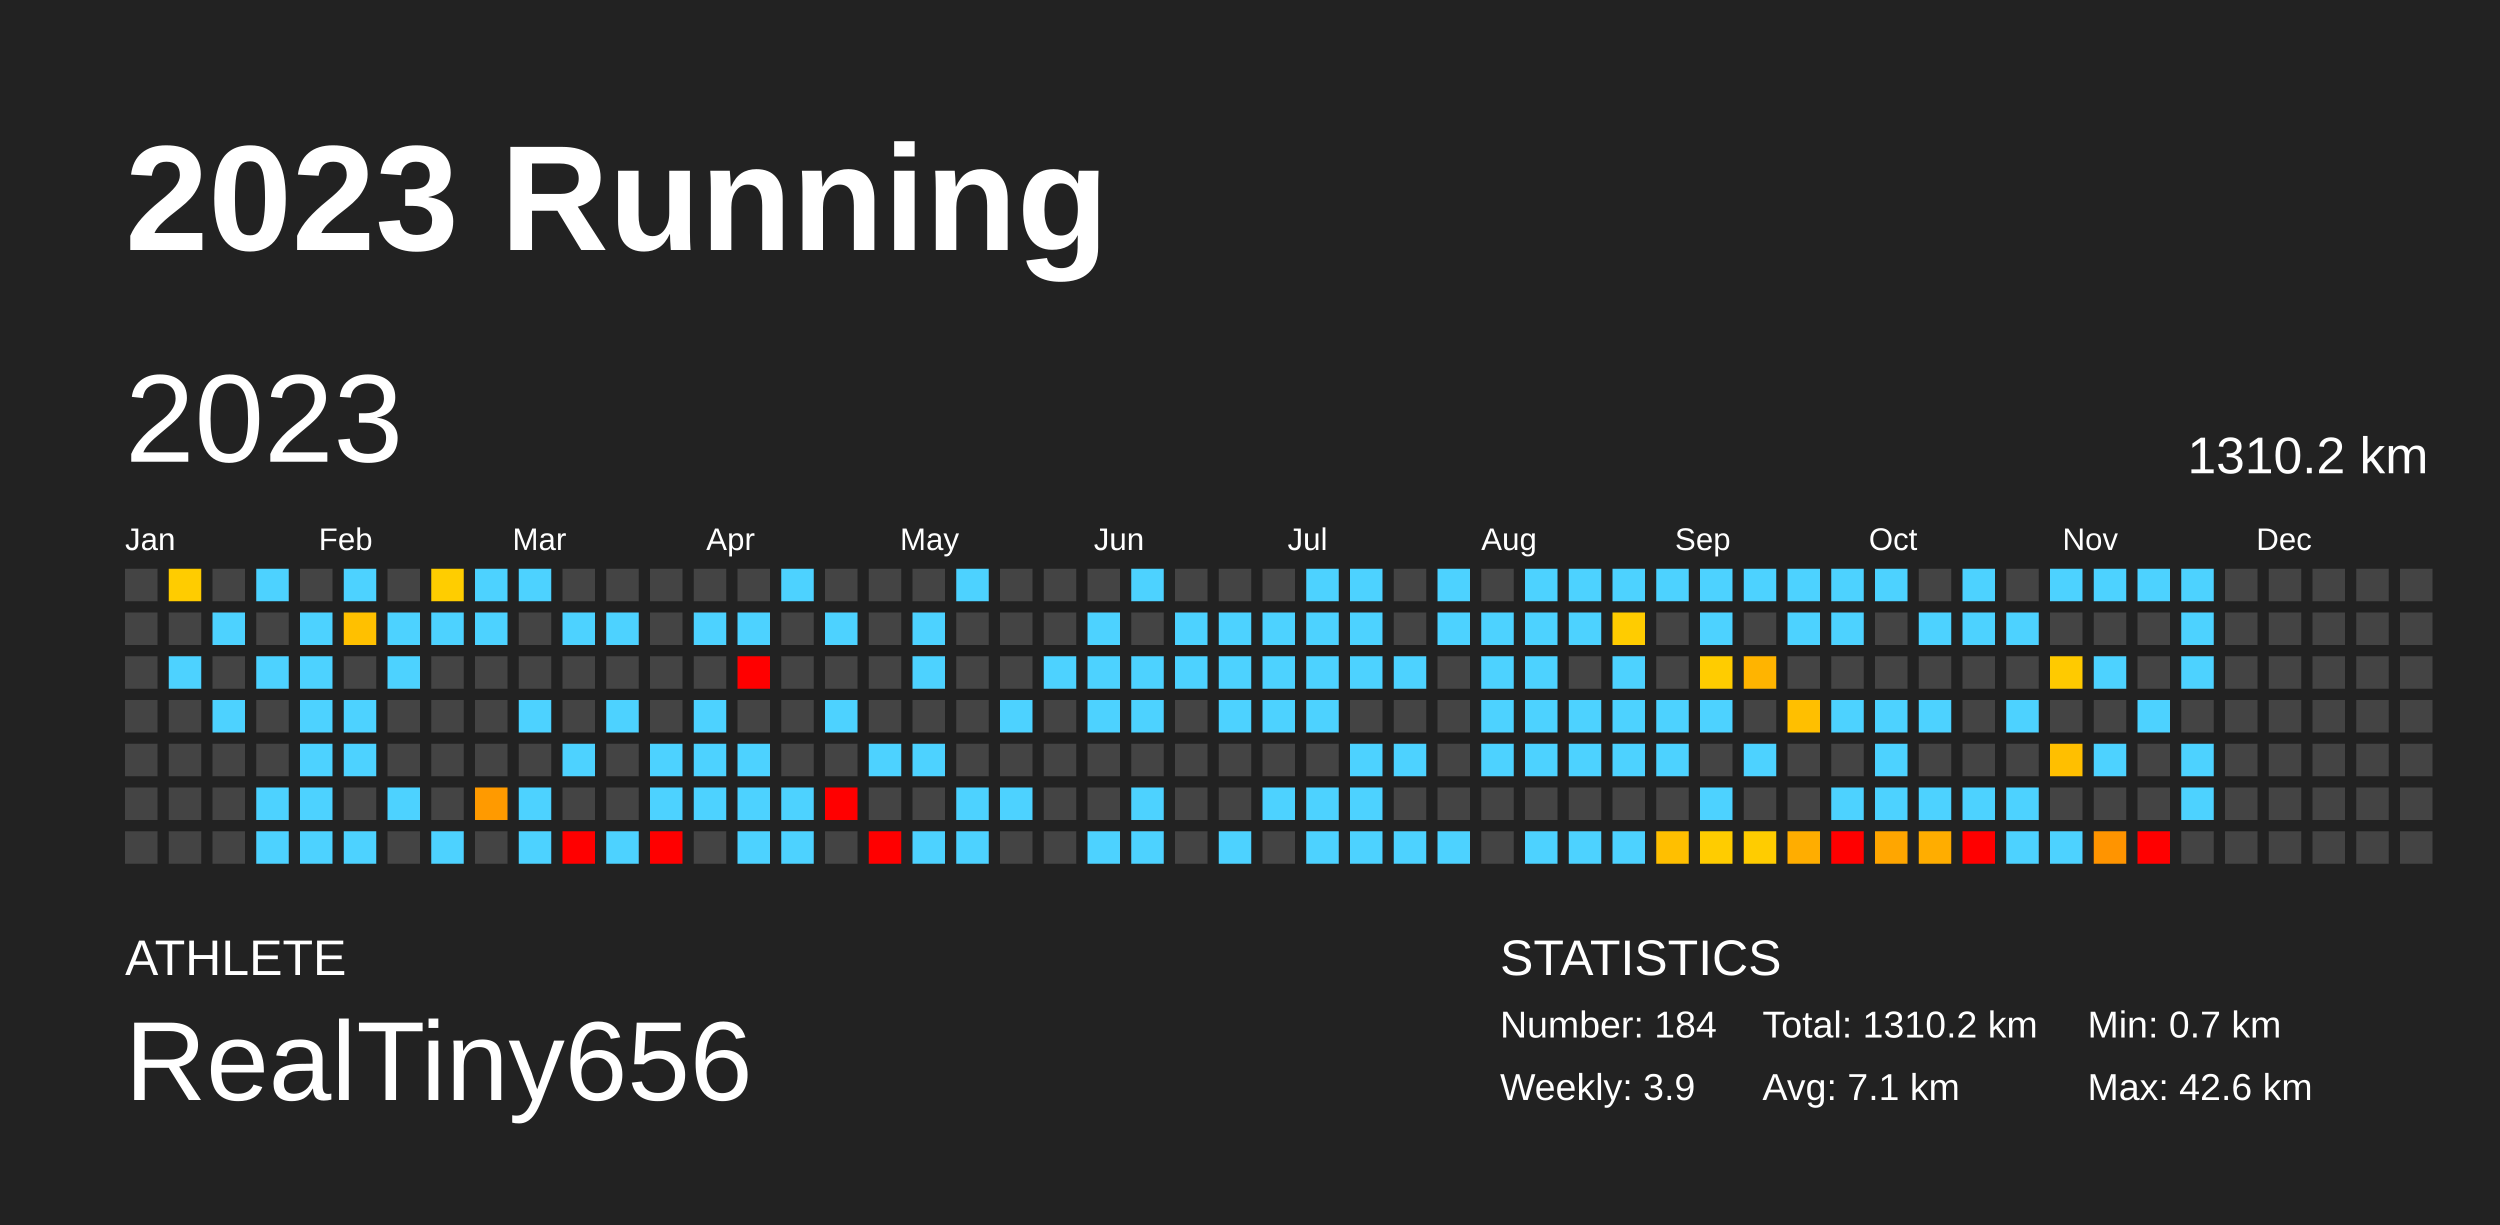
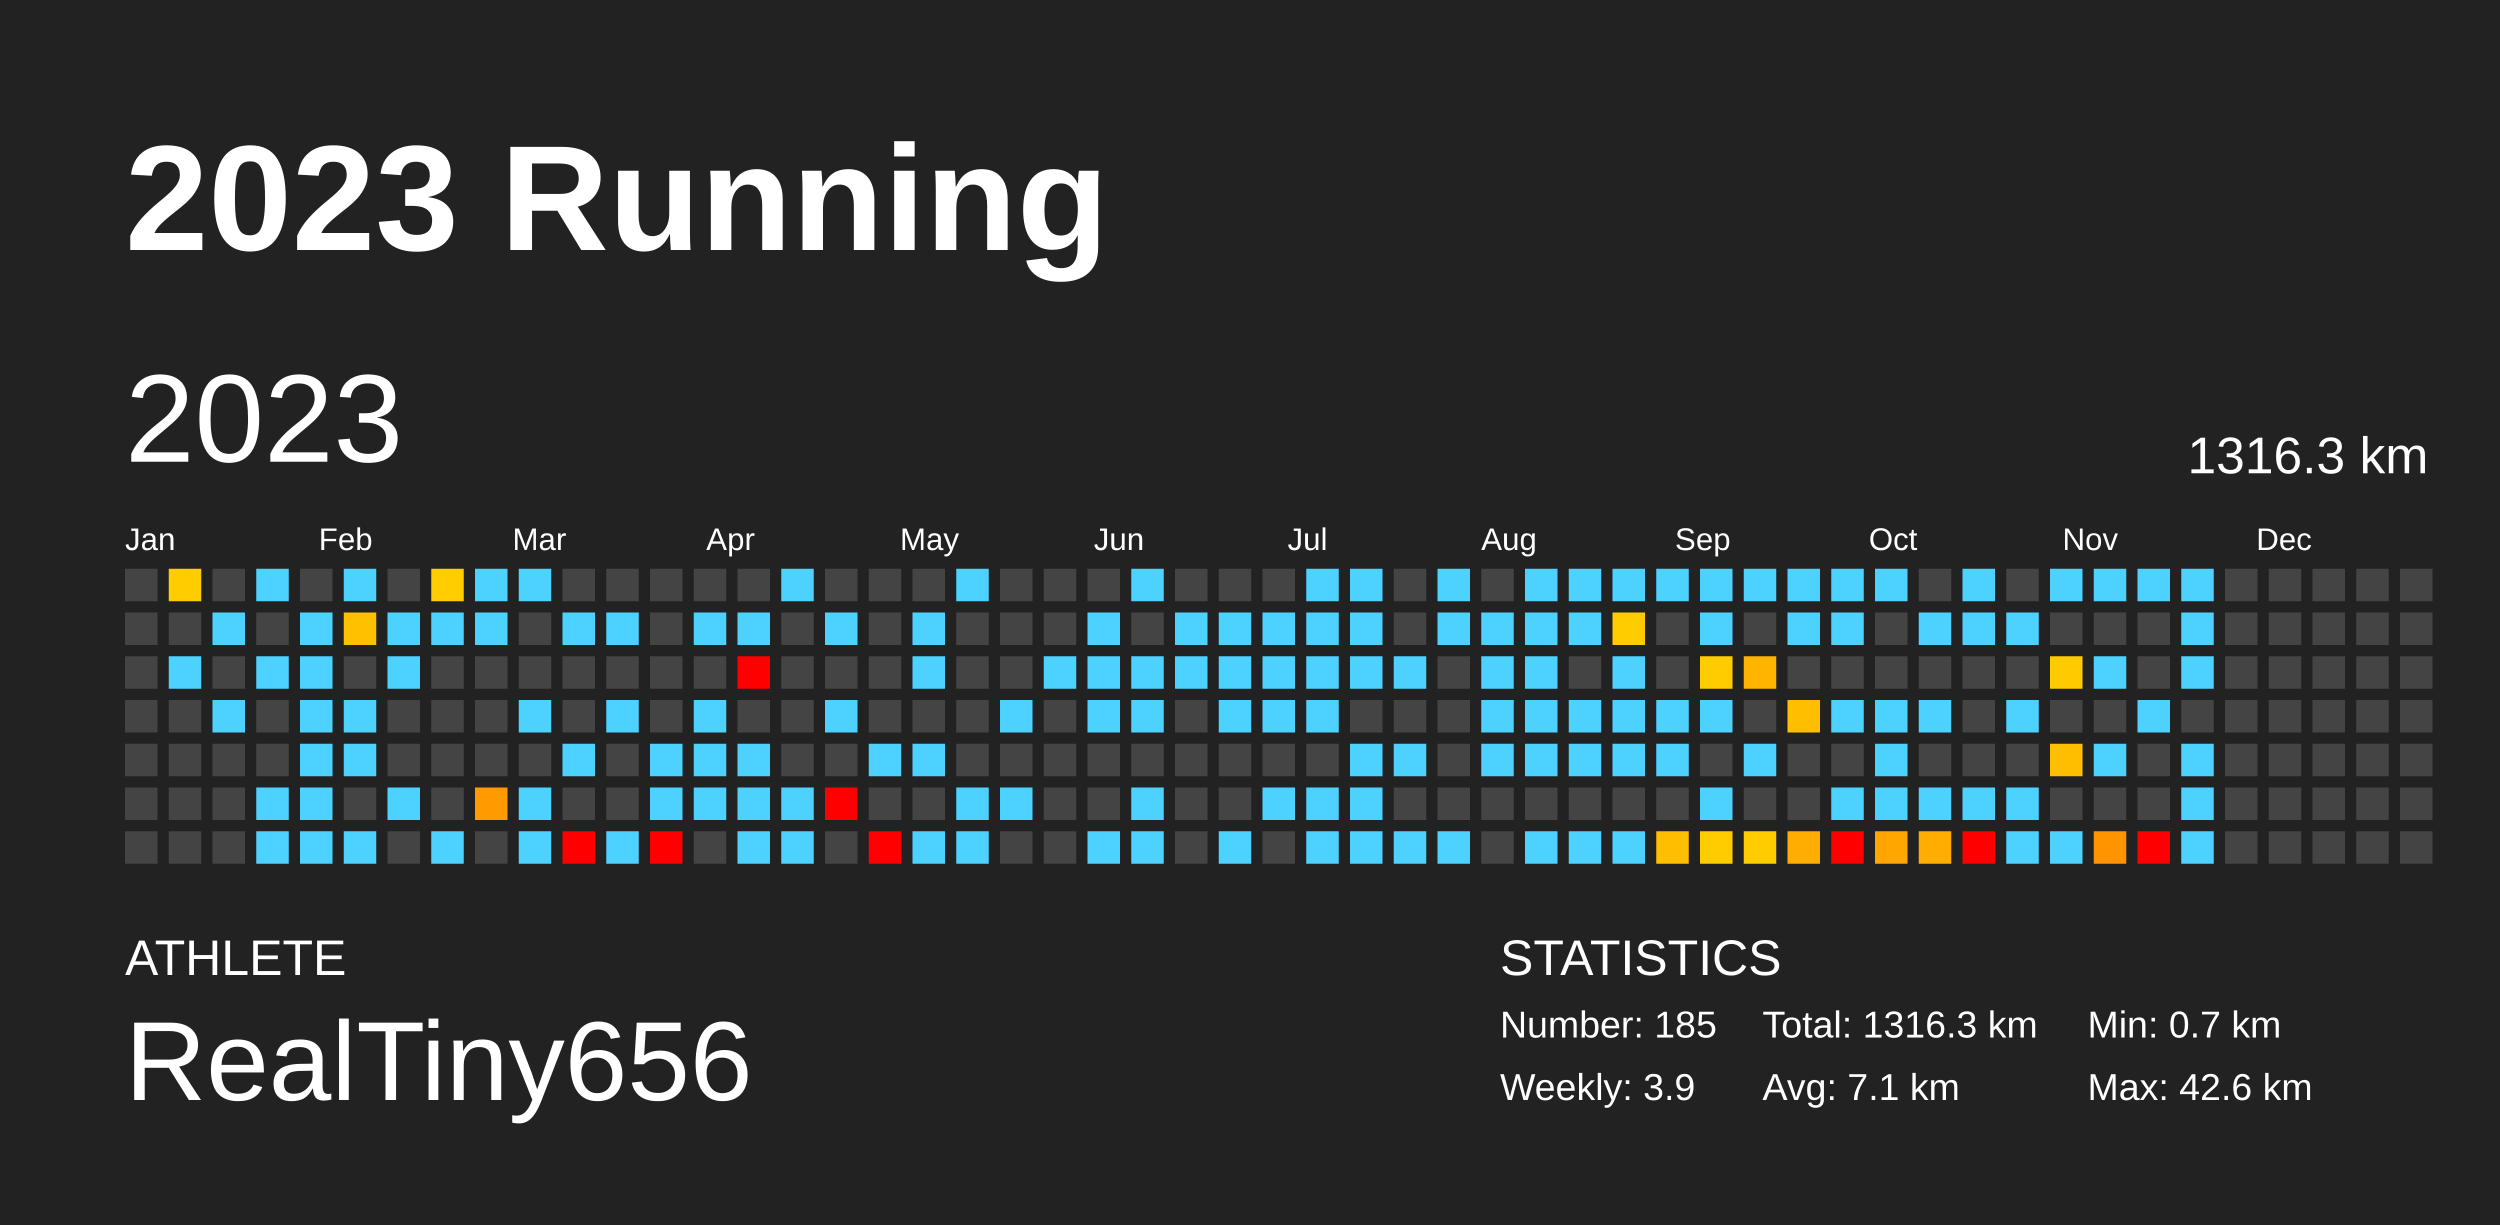
<svg xmlns="http://www.w3.org/2000/svg" baseProfile="full" height="98mm" version="1.1" viewBox="0,0,200,98" width="200mm">
  <defs />
  <rect fill="#222222" height="98" width="200" x="0" y="0" />
  <text fill="#FFFFFF" style="font-size:12px; font-family:Arial; font-weight:bold;" x="10" y="20">2023 Running</text>
  <text fill="#FFFFFF" style="font-size:4px; font-family:Arial" x="10" y="78">ATHLETE</text>
  <text fill="#FFFFFF" style="font-size:9px; font-family:Arial" x="10" y="88">RealTiny656</text>
  <text fill="#FFFFFF" style="font-size:4px; font-family:Arial" x="120" y="78">STATISTICS</text>
-   <text fill="#FFFFFF" style="font-size:3px; font-family:Arial" x="120" y="83">Number: 184</text>
+   <text fill="#FFFFFF" style="font-size:3px; font-family:Arial" x="120" y="83">Number: 185</text>
  <text fill="#FFFFFF" style="font-size:3px; font-family:Arial" x="120" y="88">Weekly: 3.9</text>
-   <text fill="#FFFFFF" style="font-size:3px; font-family:Arial" x="141" y="83">Total: 1310.2 km</text>
+   <text fill="#FFFFFF" style="font-size:3px; font-family:Arial" x="141" y="83">Total: 1316.3 km</text>
  <text fill="#FFFFFF" style="font-size:3px; font-family:Arial" x="141" y="88">Avg: 7.1 km</text>
  <text fill="#FFFFFF" style="font-size:3px; font-family:Arial" x="167" y="83">Min: 0.7 km</text>
  <text fill="#FFFFFF" style="font-size:3px; font-family:Arial" x="167" y="88">Max: 42.6 km</text>
  <text dominant-baseline="hanging" fill="#FFFFFF" style="font-size:10.0px; font-family:Arial;" x="10" y="30">2023</text>
-   <text dominant-baseline="hanging" fill="#FFFFFF" style="font-size:4.125px; font-family:Arial;" x="175" y="35">1310.2 km</text>
+   <text dominant-baseline="hanging" fill="#FFFFFF" style="font-size:4.125px; font-family:Arial;" x="175" y="35">1316.3 km</text>
  <text fill="#FFFFFF" style="font-size:2.5px; font-family:Arial" x="10.0" y="44">Jan</text>
  <text fill="#FFFFFF" style="font-size:2.5px; font-family:Arial" x="25.5" y="44">Feb</text>
  <text fill="#FFFFFF" style="font-size:2.5px; font-family:Arial" x="41.0" y="44">Mar</text>
  <text fill="#FFFFFF" style="font-size:2.5px; font-family:Arial" x="56.5" y="44">Apr</text>
  <text fill="#FFFFFF" style="font-size:2.5px; font-family:Arial" x="72.0" y="44">May</text>
  <text fill="#FFFFFF" style="font-size:2.5px; font-family:Arial" x="87.5" y="44">Jun</text>
  <text fill="#FFFFFF" style="font-size:2.5px; font-family:Arial" x="103.0" y="44">Jul</text>
  <text fill="#FFFFFF" style="font-size:2.5px; font-family:Arial" x="118.5" y="44">Aug</text>
  <text fill="#FFFFFF" style="font-size:2.5px; font-family:Arial" x="134.0" y="44">Sep</text>
  <text fill="#FFFFFF" style="font-size:2.5px; font-family:Arial" x="149.5" y="44">Oct</text>
  <text fill="#FFFFFF" style="font-size:2.5px; font-family:Arial" x="165.0" y="44">Nov</text>
  <text fill="#FFFFFF" style="font-size:2.5px; font-family:Arial" x="180.5" y="44">Dec</text>
  <rect fill="#444444" height="2.6" width="2.6" x="10.0" y="45.5" />
  <rect fill="#444444" height="2.6" width="2.6" x="10.0" y="49.0" />
  <rect fill="#444444" height="2.6" width="2.6" x="10.0" y="52.5" />
  <rect fill="#444444" height="2.6" width="2.6" x="10.0" y="56.0" />
  <rect fill="#444444" height="2.6" width="2.6" x="10.0" y="59.5" />
  <rect fill="#444444" height="2.6" width="2.6" x="10.0" y="63.0" />
  <rect fill="#444444" height="2.6" width="2.6" x="10.0" y="66.5" />
  <rect fill="#ffcc00" height="2.6" width="2.6" x="13.5" y="45.5" />
  <rect fill="#444444" height="2.6" width="2.6" x="13.5" y="49.0" />
  <rect fill="#4dd2ff" height="2.6" width="2.6" x="13.5" y="52.5" />
  <rect fill="#444444" height="2.6" width="2.6" x="13.5" y="56.0" />
  <rect fill="#444444" height="2.6" width="2.6" x="13.5" y="59.5" />
  <rect fill="#444444" height="2.6" width="2.6" x="13.5" y="63.0" />
  <rect fill="#444444" height="2.6" width="2.6" x="13.5" y="66.5" />
  <rect fill="#444444" height="2.6" width="2.6" x="17.0" y="45.5" />
  <rect fill="#4dd2ff" height="2.6" width="2.6" x="17.0" y="49.0" />
  <rect fill="#444444" height="2.6" width="2.6" x="17.0" y="52.5" />
  <rect fill="#4dd2ff" height="2.6" width="2.6" x="17.0" y="56.0" />
  <rect fill="#444444" height="2.6" width="2.6" x="17.0" y="59.5" />
  <rect fill="#444444" height="2.6" width="2.6" x="17.0" y="63.0" />
  <rect fill="#444444" height="2.6" width="2.6" x="17.0" y="66.5" />
  <rect fill="#4dd2ff" height="2.6" width="2.6" x="20.5" y="45.5" />
  <rect fill="#444444" height="2.6" width="2.6" x="20.5" y="49.0" />
  <rect fill="#4dd2ff" height="2.6" width="2.6" x="20.5" y="52.5" />
  <rect fill="#444444" height="2.6" width="2.6" x="20.5" y="56.0" />
  <rect fill="#444444" height="2.6" width="2.6" x="20.5" y="59.5" />
  <rect fill="#4dd2ff" height="2.6" width="2.6" x="20.5" y="63.0" />
  <rect fill="#4dd2ff" height="2.6" width="2.6" x="20.5" y="66.5" />
  <rect fill="#444444" height="2.6" width="2.6" x="24.0" y="45.5" />
  <rect fill="#4dd2ff" height="2.6" width="2.6" x="24.0" y="49.0" />
  <rect fill="#4dd2ff" height="2.6" width="2.6" x="24.0" y="52.5" />
  <rect fill="#4dd2ff" height="2.6" width="2.6" x="24.0" y="56.0" />
  <rect fill="#4dd2ff" height="2.6" width="2.6" x="24.0" y="59.5" />
  <rect fill="#4dd2ff" height="2.6" width="2.6" x="24.0" y="63.0" />
  <rect fill="#4dd2ff" height="2.6" width="2.6" x="24.0" y="66.5" />
  <rect fill="#4dd2ff" height="2.6" width="2.6" x="27.5" y="45.5" />
  <rect fill="#ffc000" height="2.6" width="2.6" x="27.5" y="49.0" />
  <rect fill="#444444" height="2.6" width="2.6" x="27.5" y="52.5" />
  <rect fill="#4dd2ff" height="2.6" width="2.6" x="27.5" y="56.0" />
  <rect fill="#4dd2ff" height="2.6" width="2.6" x="27.5" y="59.5" />
  <rect fill="#444444" height="2.6" width="2.6" x="27.5" y="63.0" />
  <rect fill="#4dd2ff" height="2.6" width="2.6" x="27.5" y="66.5" />
  <rect fill="#444444" height="2.6" width="2.6" x="31.0" y="45.5" />
  <rect fill="#4dd2ff" height="2.6" width="2.6" x="31.0" y="49.0" />
  <rect fill="#4dd2ff" height="2.6" width="2.6" x="31.0" y="52.5" />
  <rect fill="#444444" height="2.6" width="2.6" x="31.0" y="56.0" />
  <rect fill="#444444" height="2.6" width="2.6" x="31.0" y="59.5" />
  <rect fill="#4dd2ff" height="2.6" width="2.6" x="31.0" y="63.0" />
  <rect fill="#444444" height="2.6" width="2.6" x="31.0" y="66.5" />
  <rect fill="#ffcd00" height="2.6" width="2.6" x="34.5" y="45.5" />
  <rect fill="#4dd2ff" height="2.6" width="2.6" x="34.5" y="49.0" />
  <rect fill="#444444" height="2.6" width="2.6" x="34.5" y="52.5" />
  <rect fill="#444444" height="2.6" width="2.6" x="34.5" y="56.0" />
  <rect fill="#444444" height="2.6" width="2.6" x="34.5" y="59.5" />
  <rect fill="#444444" height="2.6" width="2.6" x="34.5" y="63.0" />
  <rect fill="#4dd2ff" height="2.6" width="2.6" x="34.5" y="66.5" />
  <rect fill="#4dd2ff" height="2.6" width="2.6" x="38.0" y="45.5" />
  <rect fill="#4dd2ff" height="2.6" width="2.6" x="38.0" y="49.0" />
  <rect fill="#444444" height="2.6" width="2.6" x="38.0" y="52.5" />
  <rect fill="#444444" height="2.6" width="2.6" x="38.0" y="56.0" />
  <rect fill="#444444" height="2.6" width="2.6" x="38.0" y="59.5" />
  <rect fill="#ff9a00" height="2.6" width="2.6" x="38.0" y="63.0" />
  <rect fill="#444444" height="2.6" width="2.6" x="38.0" y="66.5" />
  <rect fill="#4dd2ff" height="2.6" width="2.6" x="41.5" y="45.5" />
  <rect fill="#444444" height="2.6" width="2.6" x="41.5" y="49.0" />
  <rect fill="#444444" height="2.6" width="2.6" x="41.5" y="52.5" />
  <rect fill="#4dd2ff" height="2.6" width="2.6" x="41.5" y="56.0" />
  <rect fill="#444444" height="2.6" width="2.6" x="41.5" y="59.5" />
  <rect fill="#4dd2ff" height="2.6" width="2.6" x="41.5" y="63.0" />
  <rect fill="#4dd2ff" height="2.6" width="2.6" x="41.5" y="66.5" />
  <rect fill="#444444" height="2.6" width="2.6" x="45.0" y="45.5" />
  <rect fill="#4dd2ff" height="2.6" width="2.6" x="45.0" y="49.0" />
  <rect fill="#444444" height="2.6" width="2.6" x="45.0" y="52.5" />
  <rect fill="#444444" height="2.6" width="2.6" x="45.0" y="56.0" />
  <rect fill="#4dd2ff" height="2.6" width="2.6" x="45.0" y="59.5" />
  <rect fill="#444444" height="2.6" width="2.6" x="45.0" y="63.0" />
  <rect fill="red" height="2.6" width="2.6" x="45.0" y="66.5" />
  <rect fill="#444444" height="2.6" width="2.6" x="48.5" y="45.5" />
  <rect fill="#4dd2ff" height="2.6" width="2.6" x="48.5" y="49.0" />
  <rect fill="#444444" height="2.6" width="2.6" x="48.5" y="52.5" />
  <rect fill="#4dd2ff" height="2.6" width="2.6" x="48.5" y="56.0" />
  <rect fill="#444444" height="2.6" width="2.6" x="48.5" y="59.5" />
  <rect fill="#444444" height="2.6" width="2.6" x="48.5" y="63.0" />
  <rect fill="#4dd2ff" height="2.6" width="2.6" x="48.5" y="66.5" />
  <rect fill="#444444" height="2.6" width="2.6" x="52.0" y="45.5" />
  <rect fill="#444444" height="2.6" width="2.6" x="52.0" y="49.0" />
  <rect fill="#444444" height="2.6" width="2.6" x="52.0" y="52.5" />
  <rect fill="#444444" height="2.6" width="2.6" x="52.0" y="56.0" />
  <rect fill="#4dd2ff" height="2.6" width="2.6" x="52.0" y="59.5" />
  <rect fill="#4dd2ff" height="2.6" width="2.6" x="52.0" y="63.0" />
  <rect fill="red" height="2.6" width="2.6" x="52.0" y="66.5" />
  <rect fill="#444444" height="2.6" width="2.6" x="55.5" y="45.5" />
  <rect fill="#4dd2ff" height="2.6" width="2.6" x="55.5" y="49.0" />
  <rect fill="#444444" height="2.6" width="2.6" x="55.5" y="52.5" />
  <rect fill="#4dd2ff" height="2.6" width="2.6" x="55.5" y="56.0" />
  <rect fill="#4dd2ff" height="2.6" width="2.6" x="55.5" y="59.5" />
  <rect fill="#4dd2ff" height="2.6" width="2.6" x="55.5" y="63.0" />
  <rect fill="#444444" height="2.6" width="2.6" x="55.5" y="66.5" />
  <rect fill="#444444" height="2.6" width="2.6" x="59.0" y="45.5" />
  <rect fill="#4dd2ff" height="2.6" width="2.6" x="59.0" y="49.0" />
  <rect fill="red" height="2.6" width="2.6" x="59.0" y="52.5" />
  <rect fill="#444444" height="2.6" width="2.6" x="59.0" y="56.0" />
  <rect fill="#4dd2ff" height="2.6" width="2.6" x="59.0" y="59.5" />
  <rect fill="#4dd2ff" height="2.6" width="2.6" x="59.0" y="63.0" />
  <rect fill="#4dd2ff" height="2.6" width="2.6" x="59.0" y="66.5" />
  <rect fill="#4dd2ff" height="2.6" width="2.6" x="62.5" y="45.5" />
  <rect fill="#444444" height="2.6" width="2.6" x="62.5" y="49.0" />
  <rect fill="#444444" height="2.6" width="2.6" x="62.5" y="52.5" />
  <rect fill="#444444" height="2.6" width="2.6" x="62.5" y="56.0" />
  <rect fill="#444444" height="2.6" width="2.6" x="62.5" y="59.5" />
  <rect fill="#4dd2ff" height="2.6" width="2.6" x="62.5" y="63.0" />
  <rect fill="#4dd2ff" height="2.6" width="2.6" x="62.5" y="66.5" />
  <rect fill="#444444" height="2.6" width="2.6" x="66.0" y="45.5" />
  <rect fill="#4dd2ff" height="2.6" width="2.6" x="66.0" y="49.0" />
  <rect fill="#444444" height="2.6" width="2.6" x="66.0" y="52.5" />
  <rect fill="#4dd2ff" height="2.6" width="2.6" x="66.0" y="56.0" />
  <rect fill="#444444" height="2.6" width="2.6" x="66.0" y="59.5" />
  <rect fill="red" height="2.6" width="2.6" x="66.0" y="63.0" />
  <rect fill="#444444" height="2.6" width="2.6" x="66.0" y="66.5" />
  <rect fill="#444444" height="2.6" width="2.6" x="69.5" y="45.5" />
  <rect fill="#444444" height="2.6" width="2.6" x="69.5" y="49.0" />
  <rect fill="#444444" height="2.6" width="2.6" x="69.5" y="52.5" />
  <rect fill="#444444" height="2.6" width="2.6" x="69.5" y="56.0" />
  <rect fill="#4dd2ff" height="2.6" width="2.6" x="69.5" y="59.5" />
  <rect fill="#444444" height="2.6" width="2.6" x="69.5" y="63.0" />
  <rect fill="red" height="2.6" width="2.6" x="69.5" y="66.5" />
  <rect fill="#444444" height="2.6" width="2.6" x="73.0" y="45.5" />
  <rect fill="#4dd2ff" height="2.6" width="2.6" x="73.0" y="49.0" />
  <rect fill="#4dd2ff" height="2.6" width="2.6" x="73.0" y="52.5" />
  <rect fill="#444444" height="2.6" width="2.6" x="73.0" y="56.0" />
  <rect fill="#4dd2ff" height="2.6" width="2.6" x="73.0" y="59.5" />
  <rect fill="#444444" height="2.6" width="2.6" x="73.0" y="63.0" />
  <rect fill="#4dd2ff" height="2.6" width="2.6" x="73.0" y="66.5" />
  <rect fill="#4dd2ff" height="2.6" width="2.6" x="76.5" y="45.5" />
  <rect fill="#444444" height="2.6" width="2.6" x="76.5" y="49.0" />
  <rect fill="#444444" height="2.6" width="2.6" x="76.5" y="52.5" />
  <rect fill="#444444" height="2.6" width="2.6" x="76.5" y="56.0" />
  <rect fill="#444444" height="2.6" width="2.6" x="76.5" y="59.5" />
  <rect fill="#4dd2ff" height="2.6" width="2.6" x="76.5" y="63.0" />
  <rect fill="#4dd2ff" height="2.6" width="2.6" x="76.5" y="66.5" />
  <rect fill="#444444" height="2.6" width="2.6" x="80.0" y="45.5" />
  <rect fill="#444444" height="2.6" width="2.6" x="80.0" y="49.0" />
  <rect fill="#444444" height="2.6" width="2.6" x="80.0" y="52.5" />
  <rect fill="#4dd2ff" height="2.6" width="2.6" x="80.0" y="56.0" />
  <rect fill="#444444" height="2.6" width="2.6" x="80.0" y="59.5" />
  <rect fill="#4dd2ff" height="2.6" width="2.6" x="80.0" y="63.0" />
  <rect fill="#444444" height="2.6" width="2.6" x="80.0" y="66.5" />
  <rect fill="#444444" height="2.6" width="2.6" x="83.5" y="45.5" />
  <rect fill="#444444" height="2.6" width="2.6" x="83.5" y="49.0" />
  <rect fill="#4dd2ff" height="2.6" width="2.6" x="83.5" y="52.5" />
  <rect fill="#444444" height="2.6" width="2.6" x="83.5" y="56.0" />
  <rect fill="#444444" height="2.6" width="2.6" x="83.5" y="59.5" />
  <rect fill="#444444" height="2.6" width="2.6" x="83.5" y="63.0" />
  <rect fill="#444444" height="2.6" width="2.6" x="83.5" y="66.5" />
  <rect fill="#444444" height="2.6" width="2.6" x="87.0" y="45.5" />
  <rect fill="#4dd2ff" height="2.6" width="2.6" x="87.0" y="49.0" />
  <rect fill="#4dd2ff" height="2.6" width="2.6" x="87.0" y="52.5" />
  <rect fill="#4dd2ff" height="2.6" width="2.6" x="87.0" y="56.0" />
  <rect fill="#444444" height="2.6" width="2.6" x="87.0" y="59.5" />
  <rect fill="#444444" height="2.6" width="2.6" x="87.0" y="63.0" />
  <rect fill="#4dd2ff" height="2.6" width="2.6" x="87.0" y="66.5" />
  <rect fill="#4dd2ff" height="2.6" width="2.6" x="90.5" y="45.5" />
  <rect fill="#444444" height="2.6" width="2.6" x="90.5" y="49.0" />
  <rect fill="#4dd2ff" height="2.6" width="2.6" x="90.5" y="52.5" />
  <rect fill="#4dd2ff" height="2.6" width="2.6" x="90.5" y="56.0" />
  <rect fill="#444444" height="2.6" width="2.6" x="90.5" y="59.5" />
  <rect fill="#4dd2ff" height="2.6" width="2.6" x="90.5" y="63.0" />
  <rect fill="#4dd2ff" height="2.6" width="2.6" x="90.5" y="66.5" />
  <rect fill="#444444" height="2.6" width="2.6" x="94.0" y="45.5" />
  <rect fill="#4dd2ff" height="2.6" width="2.6" x="94.0" y="49.0" />
  <rect fill="#4dd2ff" height="2.6" width="2.6" x="94.0" y="52.5" />
  <rect fill="#444444" height="2.6" width="2.6" x="94.0" y="56.0" />
  <rect fill="#444444" height="2.6" width="2.6" x="94.0" y="59.5" />
  <rect fill="#444444" height="2.6" width="2.6" x="94.0" y="63.0" />
  <rect fill="#444444" height="2.6" width="2.6" x="94.0" y="66.5" />
  <rect fill="#444444" height="2.6" width="2.6" x="97.5" y="45.5" />
  <rect fill="#4dd2ff" height="2.6" width="2.6" x="97.5" y="49.0" />
  <rect fill="#4dd2ff" height="2.6" width="2.6" x="97.5" y="52.5" />
  <rect fill="#4dd2ff" height="2.6" width="2.6" x="97.5" y="56.0" />
  <rect fill="#444444" height="2.6" width="2.6" x="97.5" y="59.5" />
  <rect fill="#444444" height="2.6" width="2.6" x="97.5" y="63.0" />
  <rect fill="#4dd2ff" height="2.6" width="2.6" x="97.5" y="66.5" />
  <rect fill="#444444" height="2.6" width="2.6" x="101.0" y="45.5" />
  <rect fill="#4dd2ff" height="2.6" width="2.6" x="101.0" y="49.0" />
  <rect fill="#4dd2ff" height="2.6" width="2.6" x="101.0" y="52.5" />
  <rect fill="#4dd2ff" height="2.6" width="2.6" x="101.0" y="56.0" />
  <rect fill="#444444" height="2.6" width="2.6" x="101.0" y="59.5" />
  <rect fill="#4dd2ff" height="2.6" width="2.6" x="101.0" y="63.0" />
  <rect fill="#444444" height="2.6" width="2.6" x="101.0" y="66.5" />
  <rect fill="#4dd2ff" height="2.6" width="2.6" x="104.5" y="45.5" />
  <rect fill="#4dd2ff" height="2.6" width="2.6" x="104.5" y="49.0" />
  <rect fill="#4dd2ff" height="2.6" width="2.6" x="104.5" y="52.5" />
  <rect fill="#4dd2ff" height="2.6" width="2.6" x="104.5" y="56.0" />
  <rect fill="#444444" height="2.6" width="2.6" x="104.5" y="59.5" />
  <rect fill="#4dd2ff" height="2.6" width="2.6" x="104.5" y="63.0" />
  <rect fill="#4dd2ff" height="2.6" width="2.6" x="104.5" y="66.5" />
  <rect fill="#4dd2ff" height="2.6" width="2.6" x="108.0" y="45.5" />
  <rect fill="#4dd2ff" height="2.6" width="2.6" x="108.0" y="49.0" />
  <rect fill="#4dd2ff" height="2.6" width="2.6" x="108.0" y="52.5" />
  <rect fill="#444444" height="2.6" width="2.6" x="108.0" y="56.0" />
  <rect fill="#4dd2ff" height="2.6" width="2.6" x="108.0" y="59.5" />
  <rect fill="#4dd2ff" height="2.6" width="2.6" x="108.0" y="63.0" />
  <rect fill="#4dd2ff" height="2.6" width="2.6" x="108.0" y="66.5" />
  <rect fill="#444444" height="2.6" width="2.6" x="111.5" y="45.5" />
  <rect fill="#444444" height="2.6" width="2.6" x="111.5" y="49.0" />
  <rect fill="#4dd2ff" height="2.6" width="2.6" x="111.5" y="52.5" />
  <rect fill="#444444" height="2.6" width="2.6" x="111.5" y="56.0" />
  <rect fill="#4dd2ff" height="2.6" width="2.6" x="111.5" y="59.5" />
  <rect fill="#444444" height="2.6" width="2.6" x="111.5" y="63.0" />
  <rect fill="#4dd2ff" height="2.6" width="2.6" x="111.5" y="66.5" />
  <rect fill="#4dd2ff" height="2.6" width="2.6" x="115.0" y="45.5" />
  <rect fill="#4dd2ff" height="2.6" width="2.6" x="115.0" y="49.0" />
  <rect fill="#444444" height="2.6" width="2.6" x="115.0" y="52.5" />
  <rect fill="#444444" height="2.6" width="2.6" x="115.0" y="56.0" />
  <rect fill="#444444" height="2.6" width="2.6" x="115.0" y="59.5" />
  <rect fill="#444444" height="2.6" width="2.6" x="115.0" y="63.0" />
  <rect fill="#4dd2ff" height="2.6" width="2.6" x="115.0" y="66.5" />
  <rect fill="#444444" height="2.6" width="2.6" x="118.5" y="45.5" />
  <rect fill="#4dd2ff" height="2.6" width="2.6" x="118.5" y="49.0" />
  <rect fill="#4dd2ff" height="2.6" width="2.6" x="118.5" y="52.5" />
  <rect fill="#4dd2ff" height="2.6" width="2.6" x="118.5" y="56.0" />
  <rect fill="#4dd2ff" height="2.6" width="2.6" x="118.5" y="59.5" />
  <rect fill="#444444" height="2.6" width="2.6" x="118.5" y="63.0" />
  <rect fill="#444444" height="2.6" width="2.6" x="118.5" y="66.5" />
  <rect fill="#4dd2ff" height="2.6" width="2.6" x="122.0" y="45.5" />
  <rect fill="#4dd2ff" height="2.6" width="2.6" x="122.0" y="49.0" />
  <rect fill="#4dd2ff" height="2.6" width="2.6" x="122.0" y="52.5" />
  <rect fill="#4dd2ff" height="2.6" width="2.6" x="122.0" y="56.0" />
  <rect fill="#4dd2ff" height="2.6" width="2.6" x="122.0" y="59.5" />
  <rect fill="#444444" height="2.6" width="2.6" x="122.0" y="63.0" />
  <rect fill="#4dd2ff" height="2.6" width="2.6" x="122.0" y="66.5" />
  <rect fill="#4dd2ff" height="2.6" width="2.6" x="125.5" y="45.5" />
  <rect fill="#4dd2ff" height="2.6" width="2.6" x="125.5" y="49.0" />
  <rect fill="#444444" height="2.6" width="2.6" x="125.5" y="52.5" />
  <rect fill="#4dd2ff" height="2.6" width="2.6" x="125.5" y="56.0" />
  <rect fill="#4dd2ff" height="2.6" width="2.6" x="125.5" y="59.5" />
  <rect fill="#444444" height="2.6" width="2.6" x="125.5" y="63.0" />
  <rect fill="#4dd2ff" height="2.6" width="2.6" x="125.5" y="66.5" />
  <rect fill="#4dd2ff" height="2.6" width="2.6" x="129.0" y="45.5" />
  <rect fill="#ffcc00" height="2.6" width="2.6" x="129.0" y="49.0" />
  <rect fill="#4dd2ff" height="2.6" width="2.6" x="129.0" y="52.5" />
  <rect fill="#4dd2ff" height="2.6" width="2.6" x="129.0" y="56.0" />
  <rect fill="#4dd2ff" height="2.6" width="2.6" x="129.0" y="59.5" />
  <rect fill="#444444" height="2.6" width="2.6" x="129.0" y="63.0" />
  <rect fill="#4dd2ff" height="2.6" width="2.6" x="129.0" y="66.5" />
  <rect fill="#4dd2ff" height="2.6" width="2.6" x="132.5" y="45.5" />
  <rect fill="#444444" height="2.6" width="2.6" x="132.5" y="49.0" />
  <rect fill="#444444" height="2.6" width="2.6" x="132.5" y="52.5" />
  <rect fill="#4dd2ff" height="2.6" width="2.6" x="132.5" y="56.0" />
  <rect fill="#4dd2ff" height="2.6" width="2.6" x="132.5" y="59.5" />
  <rect fill="#444444" height="2.6" width="2.6" x="132.5" y="63.0" />
  <rect fill="#ffbf00" height="2.6" width="2.6" x="132.5" y="66.5" />
  <rect fill="#4dd2ff" height="2.6" width="2.6" x="136.0" y="45.5" />
  <rect fill="#4dd2ff" height="2.6" width="2.6" x="136.0" y="49.0" />
  <rect fill="#ffcc00" height="2.6" width="2.6" x="136.0" y="52.5" />
  <rect fill="#4dd2ff" height="2.6" width="2.6" x="136.0" y="56.0" />
  <rect fill="#444444" height="2.6" width="2.6" x="136.0" y="59.5" />
  <rect fill="#4dd2ff" height="2.6" width="2.6" x="136.0" y="63.0" />
  <rect fill="#ffcc00" height="2.6" width="2.6" x="136.0" y="66.5" />
  <rect fill="#4dd2ff" height="2.6" width="2.6" x="139.5" y="45.5" />
  <rect fill="#444444" height="2.6" width="2.6" x="139.5" y="49.0" />
  <rect fill="#ffb400" height="2.6" width="2.6" x="139.5" y="52.5" />
  <rect fill="#444444" height="2.6" width="2.6" x="139.5" y="56.0" />
  <rect fill="#4dd2ff" height="2.6" width="2.6" x="139.5" y="59.5" />
  <rect fill="#444444" height="2.6" width="2.6" x="139.5" y="63.0" />
  <rect fill="#ffcc00" height="2.6" width="2.6" x="139.5" y="66.5" />
  <rect fill="#4dd2ff" height="2.6" width="2.6" x="143.0" y="45.5" />
  <rect fill="#4dd2ff" height="2.6" width="2.6" x="143.0" y="49.0" />
  <rect fill="#444444" height="2.6" width="2.6" x="143.0" y="52.5" />
  <rect fill="#ffbf00" height="2.6" width="2.6" x="143.0" y="56.0" />
  <rect fill="#444444" height="2.6" width="2.6" x="143.0" y="59.5" />
  <rect fill="#444444" height="2.6" width="2.6" x="143.0" y="63.0" />
  <rect fill="#ffad00" height="2.6" width="2.6" x="143.0" y="66.5" />
  <rect fill="#4dd2ff" height="2.6" width="2.6" x="146.5" y="45.5" />
  <rect fill="#4dd2ff" height="2.6" width="2.6" x="146.5" y="49.0" />
  <rect fill="#444444" height="2.6" width="2.6" x="146.5" y="52.5" />
  <rect fill="#4dd2ff" height="2.6" width="2.6" x="146.5" y="56.0" />
  <rect fill="#444444" height="2.6" width="2.6" x="146.5" y="59.5" />
  <rect fill="#4dd2ff" height="2.6" width="2.6" x="146.5" y="63.0" />
  <rect fill="red" height="2.6" width="2.6" x="146.5" y="66.5" />
  <rect fill="#4dd2ff" height="2.6" width="2.6" x="150.0" y="45.5" />
  <rect fill="#444444" height="2.6" width="2.6" x="150.0" y="49.0" />
  <rect fill="#444444" height="2.6" width="2.6" x="150.0" y="52.5" />
  <rect fill="#4dd2ff" height="2.6" width="2.6" x="150.0" y="56.0" />
  <rect fill="#4dd2ff" height="2.6" width="2.6" x="150.0" y="59.5" />
  <rect fill="#4dd2ff" height="2.6" width="2.6" x="150.0" y="63.0" />
  <rect fill="#ffa600" height="2.6" width="2.6" x="150.0" y="66.5" />
  <rect fill="#444444" height="2.6" width="2.6" x="153.5" y="45.5" />
  <rect fill="#4dd2ff" height="2.6" width="2.6" x="153.5" y="49.0" />
  <rect fill="#444444" height="2.6" width="2.6" x="153.5" y="52.5" />
  <rect fill="#4dd2ff" height="2.6" width="2.6" x="153.5" y="56.0" />
  <rect fill="#444444" height="2.6" width="2.6" x="153.5" y="59.5" />
  <rect fill="#4dd2ff" height="2.6" width="2.6" x="153.5" y="63.0" />
  <rect fill="#ffad00" height="2.6" width="2.6" x="153.5" y="66.5" />
  <rect fill="#4dd2ff" height="2.6" width="2.6" x="157.0" y="45.5" />
  <rect fill="#4dd2ff" height="2.6" width="2.6" x="157.0" y="49.0" />
  <rect fill="#444444" height="2.6" width="2.6" x="157.0" y="52.5" />
  <rect fill="#444444" height="2.6" width="2.6" x="157.0" y="56.0" />
  <rect fill="#444444" height="2.6" width="2.6" x="157.0" y="59.5" />
  <rect fill="#4dd2ff" height="2.6" width="2.6" x="157.0" y="63.0" />
  <rect fill="red" height="2.6" width="2.6" x="157.0" y="66.5" />
  <rect fill="#444444" height="2.6" width="2.6" x="160.5" y="45.5" />
  <rect fill="#4dd2ff" height="2.6" width="2.6" x="160.5" y="49.0" />
  <rect fill="#444444" height="2.6" width="2.6" x="160.5" y="52.5" />
  <rect fill="#4dd2ff" height="2.6" width="2.6" x="160.5" y="56.0" />
  <rect fill="#444444" height="2.6" width="2.6" x="160.5" y="59.5" />
  <rect fill="#4dd2ff" height="2.6" width="2.6" x="160.5" y="63.0" />
  <rect fill="#4dd2ff" height="2.6" width="2.6" x="160.5" y="66.5" />
  <rect fill="#4dd2ff" height="2.6" width="2.6" x="164.0" y="45.5" />
  <rect fill="#444444" height="2.6" width="2.6" x="164.0" y="49.0" />
  <rect fill="#ffca00" height="2.6" width="2.6" x="164.0" y="52.5" />
  <rect fill="#444444" height="2.6" width="2.6" x="164.0" y="56.0" />
  <rect fill="#ffbf00" height="2.6" width="2.6" x="164.0" y="59.5" />
  <rect fill="#444444" height="2.6" width="2.6" x="164.0" y="63.0" />
  <rect fill="#4dd2ff" height="2.6" width="2.6" x="164.0" y="66.5" />
  <rect fill="#4dd2ff" height="2.6" width="2.6" x="167.5" y="45.5" />
  <rect fill="#444444" height="2.6" width="2.6" x="167.5" y="49.0" />
  <rect fill="#4dd2ff" height="2.6" width="2.6" x="167.5" y="52.5" />
  <rect fill="#444444" height="2.6" width="2.6" x="167.5" y="56.0" />
  <rect fill="#4dd2ff" height="2.6" width="2.6" x="167.5" y="59.5" />
  <rect fill="#444444" height="2.6" width="2.6" x="167.5" y="63.0" />
  <rect fill="#ff9400" height="2.6" width="2.6" x="167.5" y="66.5" />
  <rect fill="#4dd2ff" height="2.6" width="2.6" x="171.0" y="45.5" />
  <rect fill="#444444" height="2.6" width="2.6" x="171.0" y="49.0" />
  <rect fill="#444444" height="2.6" width="2.6" x="171.0" y="52.5" />
  <rect fill="#4dd2ff" height="2.6" width="2.6" x="171.0" y="56.0" />
  <rect fill="#444444" height="2.6" width="2.6" x="171.0" y="59.5" />
  <rect fill="#444444" height="2.6" width="2.6" x="171.0" y="63.0" />
  <rect fill="red" height="2.6" width="2.6" x="171.0" y="66.5" />
  <rect fill="#4dd2ff" height="2.6" width="2.6" x="174.5" y="45.5" />
  <rect fill="#4dd2ff" height="2.6" width="2.6" x="174.5" y="49.0" />
  <rect fill="#4dd2ff" height="2.6" width="2.6" x="174.5" y="52.5" />
  <rect fill="#444444" height="2.6" width="2.6" x="174.5" y="56.0" />
  <rect fill="#4dd2ff" height="2.6" width="2.6" x="174.5" y="59.5" />
  <rect fill="#4dd2ff" height="2.6" width="2.6" x="174.5" y="63.0" />
-   <rect fill="#444444" height="2.6" width="2.6" x="174.5" y="66.5" />
+   <rect fill="#4dd2ff" height="2.6" width="2.6" x="174.5" y="66.5" />
  <rect fill="#444444" height="2.6" width="2.6" x="178.0" y="45.5" />
  <rect fill="#444444" height="2.6" width="2.6" x="178.0" y="49.0" />
  <rect fill="#444444" height="2.6" width="2.6" x="178.0" y="52.5" />
  <rect fill="#444444" height="2.6" width="2.6" x="178.0" y="56.0" />
  <rect fill="#444444" height="2.6" width="2.6" x="178.0" y="59.5" />
  <rect fill="#444444" height="2.6" width="2.6" x="178.0" y="63.0" />
  <rect fill="#444444" height="2.6" width="2.6" x="178.0" y="66.5" />
  <rect fill="#444444" height="2.6" width="2.6" x="181.5" y="45.5" />
  <rect fill="#444444" height="2.6" width="2.6" x="181.5" y="49.0" />
  <rect fill="#444444" height="2.6" width="2.6" x="181.5" y="52.5" />
  <rect fill="#444444" height="2.6" width="2.6" x="181.5" y="56.0" />
  <rect fill="#444444" height="2.6" width="2.6" x="181.5" y="59.5" />
  <rect fill="#444444" height="2.6" width="2.6" x="181.5" y="63.0" />
  <rect fill="#444444" height="2.6" width="2.6" x="181.5" y="66.5" />
  <rect fill="#444444" height="2.6" width="2.6" x="185.0" y="45.5" />
  <rect fill="#444444" height="2.6" width="2.6" x="185.0" y="49.0" />
  <rect fill="#444444" height="2.6" width="2.6" x="185.0" y="52.5" />
  <rect fill="#444444" height="2.6" width="2.6" x="185.0" y="56.0" />
  <rect fill="#444444" height="2.6" width="2.6" x="185.0" y="59.5" />
  <rect fill="#444444" height="2.6" width="2.6" x="185.0" y="63.0" />
  <rect fill="#444444" height="2.6" width="2.6" x="185.0" y="66.5" />
  <rect fill="#444444" height="2.6" width="2.6" x="188.5" y="45.5" />
  <rect fill="#444444" height="2.6" width="2.6" x="188.5" y="49.0" />
  <rect fill="#444444" height="2.6" width="2.6" x="188.5" y="52.5" />
  <rect fill="#444444" height="2.6" width="2.6" x="188.5" y="56.0" />
  <rect fill="#444444" height="2.6" width="2.6" x="188.5" y="59.5" />
  <rect fill="#444444" height="2.6" width="2.6" x="188.5" y="63.0" />
  <rect fill="#444444" height="2.6" width="2.6" x="188.5" y="66.5" />
  <rect fill="#444444" height="2.6" width="2.6" x="192.0" y="45.5" />
  <rect fill="#444444" height="2.6" width="2.6" x="192.0" y="49.0" />
  <rect fill="#444444" height="2.6" width="2.6" x="192.0" y="52.5" />
  <rect fill="#444444" height="2.6" width="2.6" x="192.0" y="56.0" />
  <rect fill="#444444" height="2.6" width="2.6" x="192.0" y="59.5" />
  <rect fill="#444444" height="2.6" width="2.6" x="192.0" y="63.0" />
  <rect fill="#444444" height="2.6" width="2.6" x="192.0" y="66.5" />
</svg>
